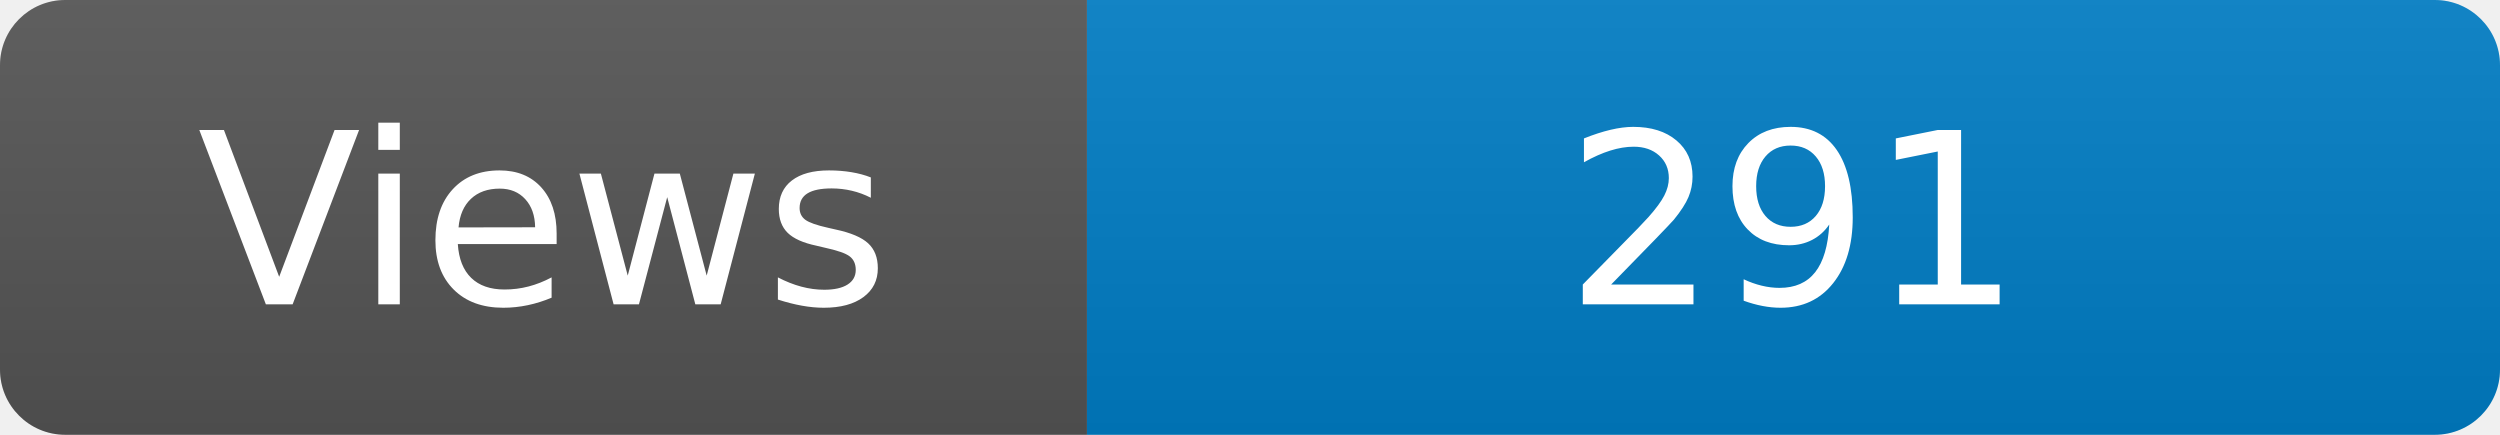
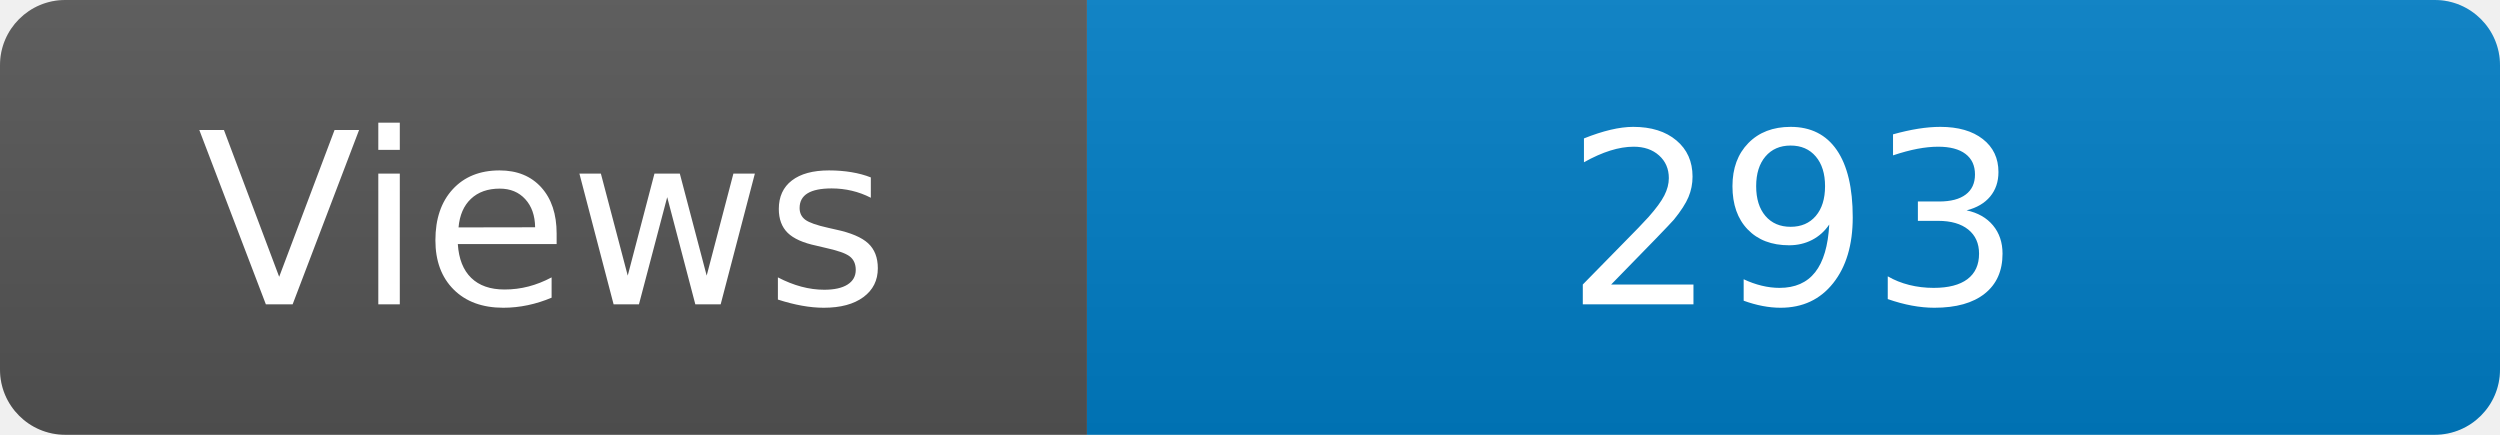
<svg xmlns="http://www.w3.org/2000/svg" width="115" height="20" role="img" aria-label="Maintained?: yes">
  <linearGradient id="s" x2="0" y2="100%">
    <stop offset="0" stop-color="#bbb" stop-opacity=".1" />
    <stop offset="1" stop-opacity=".1" />
  </linearGradient>
  <clipPath id="r">
    <rect width="115" height="20" rx="3" fill="#fff" />
  </clipPath>
  <g clip-path="url(#r)">
    <rect width="50" height="20" fill="#555" />
    <rect x="50" width="160" height="20" fill="#007ec6" />
    <rect width="115" height="20" fill="url(#s)" />
  </g>
  <g fill="#fff" text-anchor="middle" font-family="Verdana,Geneva,DejaVu Sans,sans-serif" font-size="110">
    <text x="250" y="140" transform="scale(.1)" fill="#fff">Views</text>
-     <text x="825" y="140" transform="scale(.1)" fill="#fff">291</text>
+     <text x="825" y="140" transform="scale(.1)" fill="#fff">293</text>
  </g>
</svg>
